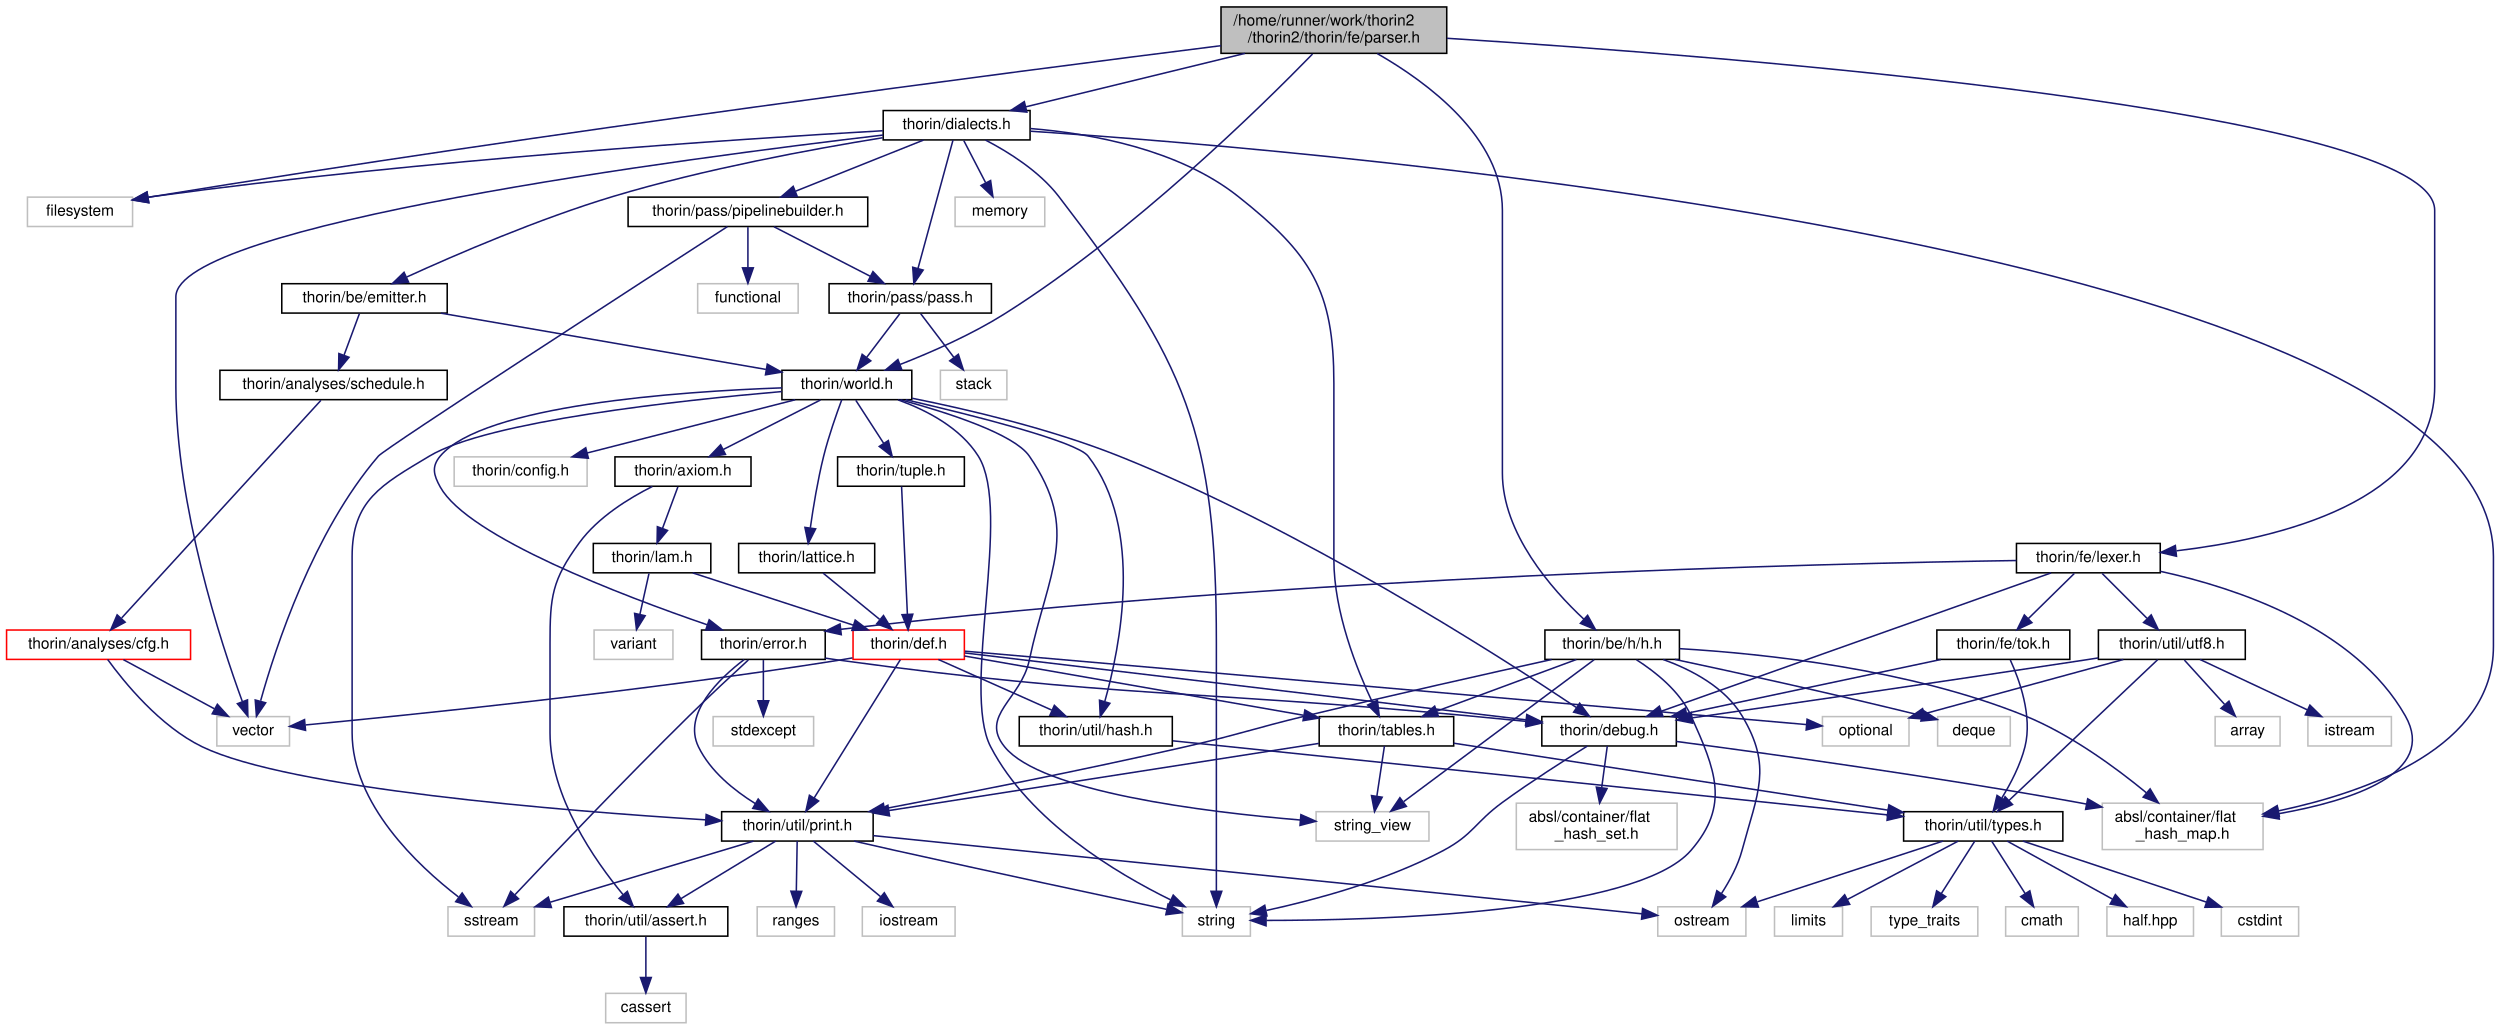
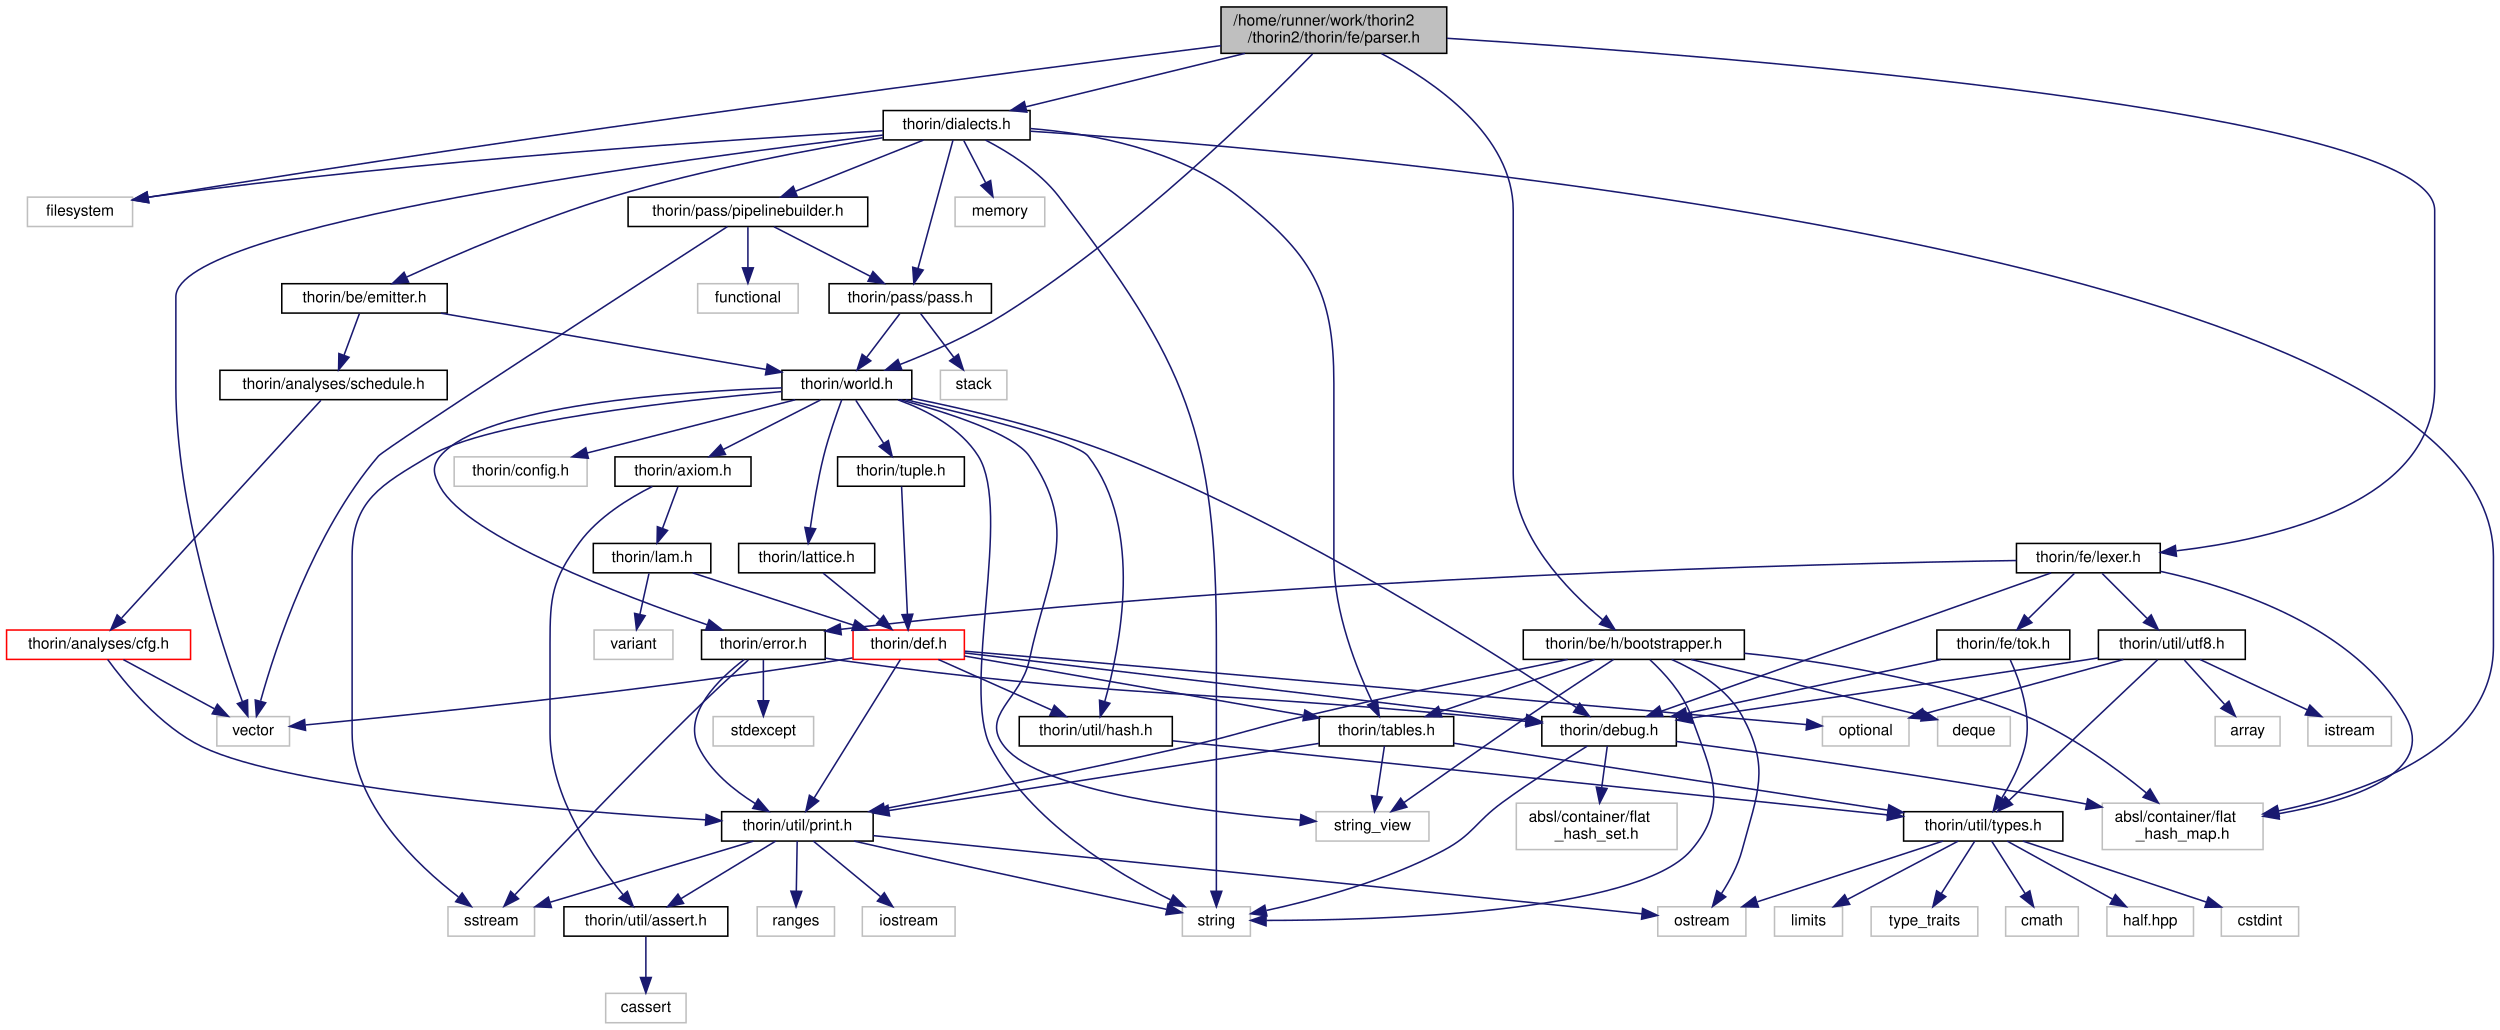
<svg xmlns="http://www.w3.org/2000/svg" xmlns:xlink="http://www.w3.org/1999/xlink" width="1617pt" height="666pt" viewBox="0.00 0.00 1616.50 666.00">
  <g id="graph0" class="graph" transform="scale(1 1) rotate(0) translate(4 662)">
    <g id="node1" class="node">
      <g id="a_node1">
        <a xlink:title=" ">
          <polygon fill="#bfbfbf" stroke="black" points="785.5,-627.5 785.5,-657.5 931.5,-657.5 931.5,-627.5 785.5,-627.5" />
          <text text-anchor="start" x="793.5" y="-645.5" font-family="Helvetica,sans-Serif" font-size="10.00">/home/runner/work/thorin2</text>
          <text text-anchor="middle" x="858.5" y="-634.5" font-family="Helvetica,sans-Serif" font-size="10.00">/thorin2/thorin/fe/parser.h</text>
        </a>
      </g>
    </g>
    <g id="node2" class="node">
      <g id="a_node2">
        <a xlink:title=" ">
          <polygon fill="none" stroke="#bfbfbf" points="13.5,-515.5 13.5,-534.5 81.5,-534.5 81.5,-515.5 13.5,-515.5" />
          <text text-anchor="middle" x="47.5" y="-522.5" font-family="Helvetica,sans-Serif" font-size="10.00">filesystem</text>
        </a>
      </g>
    </g>
    <g id="edge1" class="edge">
      <path fill="none" stroke="midnightblue" d="M785.47,-632.46C649.44,-615.36 348.11,-576.29 95.5,-535 94.23,-534.79 92.94,-534.58 91.64,-534.36" />
      <polygon fill="midnightblue" stroke="midnightblue" points="92.01,-530.87 81.55,-532.59 90.8,-537.76 92.01,-530.87" />
    </g>
    <g id="node3" class="node">
      <g id="a_node3">
        <a xlink:href="dialects_8h.html" target="_top" xlink:title=" ">
          <polygon fill="none" stroke="black" points="567,-571.5 567,-590.5 662,-590.5 662,-571.5 567,-571.5" />
          <text text-anchor="middle" x="614.5" y="-578.5" font-family="Helvetica,sans-Serif" font-size="10.00">thorin/dialects.h</text>
        </a>
      </g>
    </g>
    <g id="edge2" class="edge">
      <path fill="none" stroke="midnightblue" d="M800.98,-627.47C757.69,-616.92 699.2,-602.66 659.35,-592.94" />
      <polygon fill="midnightblue" stroke="midnightblue" points="659.93,-589.48 649.38,-590.51 658.27,-596.28 659.93,-589.48" />
    </g>
    <g id="node23" class="node">
      <g id="a_node23">
        <a xlink:href="world_8h.html" target="_top" xlink:title=" ">
          <polygon fill="none" stroke="black" points="501.5,-403.5 501.5,-422.5 585.5,-422.5 585.5,-403.5 501.5,-403.5" />
          <text text-anchor="middle" x="543.5" y="-410.5" font-family="Helvetica,sans-Serif" font-size="10.00">thorin/world.h</text>
        </a>
      </g>
    </g>
    <g id="edge68" class="edge">
      <path fill="none" stroke="midnightblue" d="M844.7,-627.07C812.4,-593.92 728.33,-511.15 645.5,-459 624.25,-445.62 598.33,-434.24 577.94,-426.27" />
      <polygon fill="midnightblue" stroke="midnightblue" points="579.01,-422.93 568.42,-422.64 576.52,-429.47 579.01,-422.93" />
    </g>
    <g id="node44" class="node">
      <g id="a_node44">
-         <a xlink:href="h_8h.html" target="_top" xlink:title=" ">
-           <polygon fill="none" stroke="black" points="995,-235.5 995,-254.5 1082,-254.5 1082,-235.5 995,-235.5" />
-           <text text-anchor="middle" x="1038.5" y="-242.5" font-family="Helvetica,sans-Serif" font-size="10.00">thorin/be/h/h.h</text>
+         <a xlink:href="bootstrapper_8h.html" target="_top" xlink:title=" ">
+           <polygon fill="none" stroke="black" points="981,-235.5 981,-254.5 1124,-254.5 1124,-235.5 981,-235.5" />
+           <text text-anchor="middle" x="1052.5" y="-242.5" font-family="Helvetica,sans-Serif" font-size="10.00">thorin/be/h/bootstrapper.h</text>
        </a>
      </g>
    </g>
    <g id="edge69" class="edge">
-       <path fill="none" stroke="midnightblue" d="M886.57,-627.35C918.87,-608.84 967.5,-573.15 967.5,-526 967.5,-526 967.5,-526 967.5,-356 967.5,-317.1 999.23,-281.05 1020.27,-261.43" />
-       <polygon fill="midnightblue" stroke="midnightblue" points="1022.61,-264.02 1027.72,-254.74 1017.94,-258.81 1022.61,-264.02" />
+       <path fill="none" stroke="midnightblue" d="M889.28,-627.35C923.65,-609.19 974.5,-574.17 974.5,-526 974.5,-526 974.5,-526 974.5,-356 974.5,-315.97 1009.3,-280.34 1032.41,-261.09" />
+       <polygon fill="midnightblue" stroke="midnightblue" points="1034.7,-263.74 1040.31,-254.76 1030.32,-258.28 1034.7,-263.74" />
    </g>
    <g id="node46" class="node">
      <g id="a_node46">
        <a xlink:href="lexer_8h.html" target="_top" xlink:title=" ">
          <polygon fill="none" stroke="black" points="1300,-291.5 1300,-310.5 1393,-310.5 1393,-291.5 1300,-291.5" />
          <text text-anchor="middle" x="1346.5" y="-298.5" font-family="Helvetica,sans-Serif" font-size="10.00">thorin/fe/lexer.h</text>
        </a>
      </g>
    </g>
    <g id="edge77" class="edge">
      <path fill="none" stroke="midnightblue" d="M931.68,-637.24C1113.37,-625.68 1570.5,-590.22 1570.5,-526 1570.5,-526 1570.5,-526 1570.5,-412 1570.5,-337.67 1469.89,-313.56 1403.52,-305.75" />
      <polygon fill="midnightblue" stroke="midnightblue" points="1403.5,-302.22 1393.19,-304.63 1402.75,-309.18 1403.5,-302.22" />
    </g>
    <g id="edge3" class="edge">
      <path fill="none" stroke="midnightblue" d="M566.74,-577.44C475.07,-572.18 268.22,-558.62 95.5,-535 94.22,-534.83 92.93,-534.64 91.63,-534.45" />
      <polygon fill="midnightblue" stroke="midnightblue" points="91.95,-530.95 81.52,-532.81 90.83,-537.86 91.95,-530.95" />
    </g>
    <g id="node4" class="node">
      <g id="a_node4">
        <a xlink:title=" ">
          <polygon fill="none" stroke="#bfbfbf" points="613.5,-515.5 613.5,-534.5 671.5,-534.5 671.5,-515.5 613.5,-515.5" />
          <text text-anchor="middle" x="642.5" y="-522.5" font-family="Helvetica,sans-Serif" font-size="10.00">memory</text>
        </a>
      </g>
    </g>
    <g id="edge4" class="edge">
      <path fill="none" stroke="midnightblue" d="M619.12,-571.08C622.96,-563.69 628.52,-552.95 633.26,-543.81" />
      <polygon fill="midnightblue" stroke="midnightblue" points="636.47,-545.24 637.96,-534.75 630.25,-542.02 636.47,-545.24" />
    </g>
    <g id="node5" class="node">
      <g id="a_node5">
        <a xlink:title=" ">
          <polygon fill="none" stroke="#bfbfbf" points="760.5,-56.5 760.5,-75.5 804.5,-75.5 804.5,-56.5 760.5,-56.5" />
          <text text-anchor="middle" x="782.5" y="-63.5" font-family="Helvetica,sans-Serif" font-size="10.00">string</text>
        </a>
      </g>
    </g>
    <g id="edge5" class="edge">
      <path fill="none" stroke="midnightblue" d="M633.15,-571.42C647.88,-563.77 667.98,-551.27 680.5,-535 763.56,-427.05 782.5,-382.21 782.5,-246 782.5,-246 782.5,-246 782.5,-188 782.5,-151.71 782.5,-109.31 782.5,-85.56" />
      <polygon fill="midnightblue" stroke="midnightblue" points="786,-85.51 782.5,-75.51 779,-85.51 786,-85.51" />
    </g>
    <g id="node6" class="node">
      <g id="a_node6">
        <a xlink:title=" ">
          <polygon fill="none" stroke="#bfbfbf" points="136,-179.5 136,-198.5 183,-198.5 183,-179.5 136,-179.5" />
          <text text-anchor="middle" x="159.5" y="-186.5" font-family="Helvetica,sans-Serif" font-size="10.00">vector</text>
        </a>
      </g>
    </g>
    <g id="edge6" class="edge">
      <path fill="none" stroke="midnightblue" d="M566.99,-574.66C441.28,-559.91 109.5,-516.55 109.5,-470 109.5,-470 109.5,-470 109.5,-412 109.5,-334.69 138.71,-245.86 152.48,-208.29" />
      <polygon fill="midnightblue" stroke="midnightblue" points="155.83,-209.32 156.06,-198.72 149.28,-206.86 155.83,-209.32" />
    </g>
    <g id="node7" class="node">
      <g id="a_node7">
        <a xlink:href="tables_8h.html" target="_top" xlink:title=" ">
          <polygon fill="none" stroke="black" points="849,-179.5 849,-198.5 936,-198.5 936,-179.5 849,-179.5" />
          <text text-anchor="middle" x="892.5" y="-186.5" font-family="Helvetica,sans-Serif" font-size="10.00">thorin/tables.h</text>
        </a>
      </g>
    </g>
    <g id="edge7" class="edge">
      <path fill="none" stroke="midnightblue" d="M662.19,-578.87C701.95,-575.62 758.1,-565.41 796.5,-535 843.87,-497.48 858.5,-474.43 858.5,-414 858.5,-414 858.5,-414 858.5,-300 858.5,-266.16 873.37,-228.97 883.44,-207.66" />
      <polygon fill="midnightblue" stroke="midnightblue" points="886.64,-209.08 887.91,-198.56 880.36,-205.99 886.64,-209.08" />
    </g>
    <g id="node22" class="node">
      <g id="a_node22">
        <a xlink:href="emitter_8h.html" target="_top" xlink:title=" ">
          <polygon fill="none" stroke="black" points="178,-459.5 178,-478.5 285,-478.5 285,-459.5 178,-459.5" />
          <text text-anchor="middle" x="231.5" y="-466.5" font-family="Helvetica,sans-Serif" font-size="10.00">thorin/be/emitter.h</text>
        </a>
      </g>
    </g>
    <g id="edge24" class="edge">
      <path fill="none" stroke="midnightblue" d="M566.67,-572.92C521.28,-565.58 451.44,-552.71 392.5,-535 344.31,-520.52 290.51,-497.29 258.9,-482.87" />
      <polygon fill="midnightblue" stroke="midnightblue" points="260.01,-479.53 249.46,-478.52 257.08,-485.88 260.01,-479.53" />
    </g>
    <g id="node30" class="node">
      <g id="a_node30">
        <a xlink:title=" ">
          <polygon fill="none" stroke="#bfbfbf" points="1355.5,-112.5 1355.5,-142.5 1459.5,-142.5 1459.5,-112.5 1355.5,-112.5" />
          <text text-anchor="start" x="1363.5" y="-130.5" font-family="Helvetica,sans-Serif" font-size="10.00">absl/container/flat</text>
          <text text-anchor="middle" x="1407.5" y="-119.5" font-family="Helvetica,sans-Serif" font-size="10.00">_hash_map.h</text>
        </a>
      </g>
    </g>
    <g id="edge67" class="edge">
      <path fill="none" stroke="midnightblue" d="M662.11,-577.14C860.16,-563.96 1608.5,-501.01 1608.5,-302 1608.5,-302 1608.5,-302 1608.5,-244 1608.5,-179.04 1528.59,-150.08 1469.54,-137.55" />
      <polygon fill="midnightblue" stroke="midnightblue" points="1470.02,-134.07 1459.52,-135.53 1468.64,-140.93 1470.02,-134.07" />
    </g>
    <g id="node40" class="node">
      <g id="a_node40">
        <a xlink:href="pass_8h.html" target="_top" xlink:title=" ">
          <polygon fill="none" stroke="black" points="532,-459.5 532,-478.5 637,-478.5 637,-459.5 532,-459.5" />
          <text text-anchor="middle" x="584.5" y="-466.5" font-family="Helvetica,sans-Serif" font-size="10.00">thorin/pass/pass.h</text>
        </a>
      </g>
    </g>
    <g id="edge60" class="edge">
      <path fill="none" stroke="midnightblue" d="M612.15,-571.37C607.28,-553.54 596.04,-512.3 589.48,-488.27" />
      <polygon fill="midnightblue" stroke="midnightblue" points="592.85,-487.32 586.84,-478.59 586.1,-489.16 592.85,-487.32" />
    </g>
    <g id="node42" class="node">
      <g id="a_node42">
        <a xlink:href="pipelinebuilder_8h.html" target="_top" xlink:title=" ">
          <polygon fill="none" stroke="black" points="402,-515.5 402,-534.5 557,-534.5 557,-515.5 402,-515.5" />
          <text text-anchor="middle" x="479.5" y="-522.5" font-family="Helvetica,sans-Serif" font-size="10.00">thorin/pass/pipelinebuilder.h</text>
        </a>
      </g>
    </g>
    <g id="edge63" class="edge">
      <path fill="none" stroke="midnightblue" d="M593.11,-571.44C570.79,-562.52 535.6,-548.44 510.29,-538.32" />
      <polygon fill="midnightblue" stroke="midnightblue" points="511.38,-534.98 500.79,-534.52 508.78,-541.48 511.38,-534.98" />
    </g>
    <g id="node8" class="node">
      <g id="a_node8">
        <a xlink:title=" ">
          <polygon fill="none" stroke="#bfbfbf" points="847,-118 847,-137 920,-137 920,-118 847,-118" />
          <text text-anchor="middle" x="883.5" y="-125" font-family="Helvetica,sans-Serif" font-size="10.00">string_view</text>
        </a>
      </g>
    </g>
    <g id="edge8" class="edge">
      <path fill="none" stroke="midnightblue" d="M891.21,-179.48C889.94,-171.08 887.96,-157.98 886.32,-147.16" />
      <polygon fill="midnightblue" stroke="midnightblue" points="889.74,-146.37 884.79,-137.01 882.82,-147.42 889.74,-146.37" />
    </g>
    <g id="node9" class="node">
      <g id="a_node9">
        <a xlink:href="print_8h.html" target="_top" xlink:title=" ">
          <polygon fill="none" stroke="black" points="462.5,-118 462.5,-137 560.5,-137 560.5,-118 462.5,-118" />
          <text text-anchor="middle" x="511.5" y="-125" font-family="Helvetica,sans-Serif" font-size="10.00">thorin/util/print.h</text>
        </a>
      </g>
    </g>
    <g id="edge9" class="edge">
      <path fill="none" stroke="midnightblue" d="M848.79,-181.17C780.33,-170.48 647.68,-149.77 570.71,-137.75" />
      <polygon fill="midnightblue" stroke="midnightblue" points="571.11,-134.27 560.69,-136.18 570.03,-141.18 571.11,-134.27" />
    </g>
    <g id="node16" class="node">
      <g id="a_node16">
        <a xlink:href="types_8h.html" target="_top" xlink:title=" ">
          <polygon fill="none" stroke="black" points="1227,-118 1227,-137 1330,-137 1330,-118 1227,-118" />
          <text text-anchor="middle" x="1278.5" y="-125" font-family="Helvetica,sans-Serif" font-size="10.00">thorin/util/types.h</text>
        </a>
      </g>
    </g>
    <g id="edge17" class="edge">
      <path fill="none" stroke="midnightblue" d="M936.03,-181.29C1004.62,-170.72 1138.11,-150.14 1216.64,-138.04" />
      <polygon fill="midnightblue" stroke="midnightblue" points="1217.52,-141.44 1226.87,-136.46 1216.45,-134.52 1217.52,-141.44" />
    </g>
    <g id="edge14" class="edge">
      <path fill="none" stroke="midnightblue" d="M548.13,-117.98C556.77,-116 565.96,-113.91 574.5,-112 636.7,-98.12 709.51,-82.51 750.39,-73.81" />
      <polygon fill="midnightblue" stroke="midnightblue" points="751.26,-77.2 760.31,-71.7 749.81,-70.36 751.26,-77.2" />
    </g>
    <g id="node10" class="node">
      <g id="a_node10">
        <a xlink:title=" ">
          <polygon fill="none" stroke="#bfbfbf" points="553.5,-56.5 553.5,-75.5 613.5,-75.5 613.5,-56.5 553.5,-56.5" />
          <text text-anchor="middle" x="583.5" y="-63.5" font-family="Helvetica,sans-Serif" font-size="10.00">iostream</text>
        </a>
      </g>
    </g>
    <g id="edge10" class="edge">
      <path fill="none" stroke="midnightblue" d="M521.82,-117.98C533.15,-108.61 551.57,-93.38 565.34,-82.01" />
      <polygon fill="midnightblue" stroke="midnightblue" points="567.72,-84.58 573.2,-75.51 563.27,-79.18 567.72,-84.58" />
    </g>
    <g id="node11" class="node">
      <g id="a_node11">
        <a xlink:title=" ">
          <polygon fill="none" stroke="#bfbfbf" points="1068,-56.5 1068,-75.5 1125,-75.5 1125,-56.5 1068,-56.5" />
          <text text-anchor="middle" x="1096.5" y="-63.5" font-family="Helvetica,sans-Serif" font-size="10.00">ostream</text>
        </a>
      </g>
    </g>
    <g id="edge11" class="edge">
      <path fill="none" stroke="midnightblue" d="M560.62,-121.5C674.56,-109.92 954.95,-81.4 1057.84,-70.93" />
      <polygon fill="midnightblue" stroke="midnightblue" points="1058.2,-74.41 1067.79,-69.92 1057.49,-67.45 1058.2,-74.41" />
    </g>
    <g id="node12" class="node">
      <g id="a_node12">
        <a xlink:title=" ">
          <polygon fill="none" stroke="#bfbfbf" points="485.5,-56.5 485.5,-75.5 535.5,-75.5 535.5,-56.5 485.5,-56.5" />
          <text text-anchor="middle" x="510.5" y="-63.5" font-family="Helvetica,sans-Serif" font-size="10.00">ranges</text>
        </a>
      </g>
    </g>
    <g id="edge12" class="edge">
      <path fill="none" stroke="midnightblue" d="M511.36,-117.98C511.22,-109.58 511,-96.48 510.81,-85.66" />
      <polygon fill="midnightblue" stroke="midnightblue" points="514.31,-85.45 510.64,-75.51 507.31,-85.57 514.31,-85.45" />
    </g>
    <g id="node13" class="node">
      <g id="a_node13">
        <a xlink:title=" ">
          <polygon fill="none" stroke="#bfbfbf" points="285.5,-56.5 285.5,-75.5 341.5,-75.5 341.5,-56.5 285.5,-56.5" />
          <text text-anchor="middle" x="313.5" y="-63.5" font-family="Helvetica,sans-Serif" font-size="10.00">sstream</text>
        </a>
      </g>
    </g>
    <g id="edge13" class="edge">
      <path fill="none" stroke="midnightblue" d="M483.13,-117.98C448.58,-107.59 390.08,-90.01 351.62,-78.45" />
      <polygon fill="midnightblue" stroke="midnightblue" points="352.4,-75.04 341.82,-75.51 350.39,-81.74 352.4,-75.04" />
    </g>
    <g id="node14" class="node">
      <g id="a_node14">
        <a xlink:href="assert_8h.html" target="_top" xlink:title=" ">
          <polygon fill="none" stroke="black" points="360.5,-56.5 360.5,-75.5 466.5,-75.5 466.5,-56.5 360.5,-56.5" />
          <text text-anchor="middle" x="413.5" y="-63.5" font-family="Helvetica,sans-Serif" font-size="10.00">thorin/util/assert.h</text>
        </a>
      </g>
    </g>
    <g id="edge15" class="edge">
      <path fill="none" stroke="midnightblue" d="M497.46,-117.98C481.45,-108.25 455.05,-92.23 436.13,-80.74" />
      <polygon fill="midnightblue" stroke="midnightblue" points="437.88,-77.71 427.51,-75.51 434.25,-83.69 437.88,-77.71" />
    </g>
    <g id="node15" class="node">
      <g id="a_node15">
        <a xlink:title=" ">
          <polygon fill="none" stroke="#bfbfbf" points="387.5,-0.5 387.5,-19.5 439.5,-19.5 439.5,-0.5 387.5,-0.5" />
          <text text-anchor="middle" x="413.5" y="-7.5" font-family="Helvetica,sans-Serif" font-size="10.00">cassert</text>
        </a>
      </g>
    </g>
    <g id="edge16" class="edge">
      <path fill="none" stroke="midnightblue" d="M413.5,-56.08C413.5,-49.01 413.5,-38.86 413.5,-29.99" />
      <polygon fill="midnightblue" stroke="midnightblue" points="417,-29.75 413.5,-19.75 410,-29.75 417,-29.75" />
    </g>
    <g id="edge20" class="edge">
      <path fill="none" stroke="midnightblue" d="M1252.42,-117.98C1220.93,-107.68 1167.8,-90.31 1132.44,-78.75" />
      <polygon fill="midnightblue" stroke="midnightblue" points="1133.12,-75.29 1122.53,-75.51 1130.95,-81.94 1133.12,-75.29" />
    </g>
    <g id="node17" class="node">
      <g id="a_node17">
        <a xlink:title=" ">
          <polygon fill="none" stroke="#bfbfbf" points="1432.5,-56.5 1432.5,-75.5 1482.5,-75.5 1482.5,-56.5 1432.5,-56.5" />
          <text text-anchor="middle" x="1457.5" y="-63.5" font-family="Helvetica,sans-Serif" font-size="10.00">cstdint</text>
        </a>
      </g>
    </g>
    <g id="edge18" class="edge">
      <path fill="none" stroke="midnightblue" d="M1304.15,-117.98C1335.29,-107.62 1387.97,-90.11 1422.74,-78.55" />
      <polygon fill="midnightblue" stroke="midnightblue" points="1424.09,-81.79 1432.48,-75.32 1421.88,-75.15 1424.09,-81.79" />
    </g>
    <g id="node18" class="node">
      <g id="a_node18">
        <a xlink:title=" ">
          <polygon fill="none" stroke="#bfbfbf" points="1143.5,-56.5 1143.5,-75.5 1187.5,-75.5 1187.5,-56.5 1143.5,-56.5" />
          <text text-anchor="middle" x="1165.5" y="-63.5" font-family="Helvetica,sans-Serif" font-size="10.00">limits</text>
        </a>
      </g>
    </g>
    <g id="edge19" class="edge">
      <path fill="none" stroke="midnightblue" d="M1262.31,-117.98C1243.6,-108.12 1212.58,-91.79 1190.7,-80.27" />
      <polygon fill="midnightblue" stroke="midnightblue" points="1192.14,-77.07 1181.66,-75.51 1188.88,-83.27 1192.14,-77.07" />
    </g>
    <g id="node19" class="node">
      <g id="a_node19">
        <a xlink:title=" ">
          <polygon fill="none" stroke="#bfbfbf" points="1206,-56.5 1206,-75.5 1275,-75.5 1275,-56.5 1206,-56.5" />
          <text text-anchor="middle" x="1240.5" y="-63.5" font-family="Helvetica,sans-Serif" font-size="10.00">type_traits</text>
        </a>
      </g>
    </g>
    <g id="edge21" class="edge">
      <path fill="none" stroke="midnightblue" d="M1273.06,-117.98C1267.41,-109.14 1258.44,-95.09 1251.34,-83.98" />
      <polygon fill="midnightblue" stroke="midnightblue" points="1254.27,-82.05 1245.93,-75.51 1248.37,-85.82 1254.27,-82.05" />
    </g>
    <g id="node20" class="node">
      <g id="a_node20">
        <a xlink:title=" ">
          <polygon fill="none" stroke="#bfbfbf" points="1293,-56.5 1293,-75.5 1340,-75.5 1340,-56.5 1293,-56.5" />
          <text text-anchor="middle" x="1316.5" y="-63.5" font-family="Helvetica,sans-Serif" font-size="10.00">cmath</text>
        </a>
      </g>
    </g>
    <g id="edge22" class="edge">
      <path fill="none" stroke="midnightblue" d="M1283.94,-117.98C1289.59,-109.14 1298.56,-95.09 1305.66,-83.98" />
      <polygon fill="midnightblue" stroke="midnightblue" points="1308.63,-85.82 1311.07,-75.51 1302.73,-82.05 1308.63,-85.82" />
    </g>
    <g id="node21" class="node">
      <g id="a_node21">
        <a xlink:title=" ">
          <polygon fill="none" stroke="#bfbfbf" points="1358.5,-56.5 1358.5,-75.5 1414.5,-75.5 1414.5,-56.5 1358.5,-56.5" />
          <text text-anchor="middle" x="1386.5" y="-63.5" font-family="Helvetica,sans-Serif" font-size="10.00">half.hpp</text>
        </a>
      </g>
    </g>
    <g id="edge23" class="edge">
      <path fill="none" stroke="midnightblue" d="M1293.97,-117.98C1311.78,-108.17 1341.24,-91.93 1362.13,-80.42" />
      <polygon fill="midnightblue" stroke="midnightblue" points="1363.99,-83.4 1371.05,-75.51 1360.61,-77.27 1363.99,-83.4" />
    </g>
    <g id="edge25" class="edge">
      <path fill="none" stroke="midnightblue" d="M280.94,-459.44C338.32,-449.51 432.55,-433.2 491.14,-423.06" />
      <polygon fill="midnightblue" stroke="midnightblue" points="492.04,-426.46 501.3,-421.3 490.85,-419.56 492.04,-426.46" />
    </g>
    <g id="node38" class="node">
      <g id="a_node38">
        <a xlink:href="schedule_8h.html" target="_top" xlink:title=" ">
          <polygon fill="none" stroke="black" points="138,-403.5 138,-422.5 285,-422.5 285,-403.5 138,-403.5" />
          <text text-anchor="middle" x="211.5" y="-410.5" font-family="Helvetica,sans-Serif" font-size="10.00">thorin/analyses/schedule.h</text>
        </a>
      </g>
    </g>
    <g id="edge56" class="edge">
      <path fill="none" stroke="midnightblue" d="M228.2,-459.08C225.52,-451.85 221.65,-441.41 218.31,-432.4" />
      <polygon fill="midnightblue" stroke="midnightblue" points="221.5,-430.91 214.74,-422.75 214.93,-433.34 221.5,-430.91" />
    </g>
    <g id="edge27" class="edge">
      <path fill="none" stroke="midnightblue" d="M576.58,-403.37C595.17,-396.67 616.91,-385.35 628.5,-367 650.83,-331.64 617.21,-216.1 636.5,-179 661.62,-130.68 718.03,-97.05 752.91,-79.97" />
      <polygon fill="midnightblue" stroke="midnightblue" points="754.6,-83.04 762.14,-75.59 751.6,-76.72 754.6,-83.04" />
    </g>
    <g id="edge28" class="edge">
      <path fill="none" stroke="midnightblue" d="M578.11,-403.46C609.3,-394.97 651.7,-381.22 661.5,-367 694.78,-318.69 673.68,-292.39 661.5,-235 656.13,-209.68 629.21,-199.11 645.5,-179 669.11,-149.85 774.52,-136.84 836.86,-131.61" />
      <polygon fill="midnightblue" stroke="midnightblue" points="837.17,-135.09 846.85,-130.8 836.6,-128.12 837.17,-135.09" />
    </g>
    <g id="edge26" class="edge">
      <path fill="none" stroke="midnightblue" d="M501.41,-408.75C435.41,-403.04 311.2,-389.6 273.5,-367 242.24,-348.26 223.5,-338.45 223.5,-302 223.5,-302 223.5,-302 223.5,-188 223.5,-142.13 265.65,-102.37 292.26,-81.85" />
      <polygon fill="midnightblue" stroke="midnightblue" points="294.67,-84.42 300.61,-75.64 290.49,-78.8 294.67,-84.42" />
    </g>
    <g id="node24" class="node">
      <g id="a_node24">
        <a xlink:href="axiom_8h.html" target="_top" xlink:title=" ">
          <polygon fill="none" stroke="black" points="393.5,-347.5 393.5,-366.5 481.5,-366.5 481.5,-347.5 393.5,-347.5" />
          <text text-anchor="middle" x="437.5" y="-354.5" font-family="Helvetica,sans-Serif" font-size="10.00">thorin/axiom.h</text>
        </a>
      </g>
    </g>
    <g id="edge29" class="edge">
      <path fill="none" stroke="midnightblue" d="M526.47,-403.32C509.47,-394.66 483.12,-381.24 463.51,-371.25" />
      <polygon fill="midnightblue" stroke="midnightblue" points="464.99,-368.08 454.49,-366.65 461.81,-374.31 464.99,-368.08" />
    </g>
    <g id="node29" class="node">
      <g id="a_node29">
        <a xlink:href="debug_8h.html" target="_top" xlink:title=" ">
          <polygon fill="none" stroke="black" points="993,-179.5 993,-198.5 1080,-198.5 1080,-179.5 993,-179.5" />
          <text text-anchor="middle" x="1036.5" y="-186.5" font-family="Helvetica,sans-Serif" font-size="10.00">thorin/debug.h</text>
        </a>
      </g>
    </g>
    <g id="edge45" class="edge">
      <path fill="none" stroke="midnightblue" d="M585.71,-404.41C621.98,-397.14 675.27,-384.65 719.5,-367 837.19,-320.02 965.54,-237.67 1015.22,-204.47" />
      <polygon fill="midnightblue" stroke="midnightblue" points="1017.47,-207.18 1023.82,-198.69 1013.57,-201.37 1017.47,-207.18" />
    </g>
    <g id="node32" class="node">
      <g id="a_node32">
        <a xlink:href="hash_8h.html" target="_top" xlink:title=" ">
          <polygon fill="none" stroke="black" points="655,-179.5 655,-198.5 754,-198.5 754,-179.5 655,-179.5" />
          <text text-anchor="middle" x="704.5" y="-186.5" font-family="Helvetica,sans-Serif" font-size="10.00">thorin/util/hash.h</text>
        </a>
      </g>
    </g>
    <g id="edge55" class="edge">
      <path fill="none" stroke="midnightblue" d="M581.62,-403.47C625.39,-393.31 692.14,-376.5 699.5,-367 735.85,-320.07 720.21,-243.23 710.33,-208.31" />
      <polygon fill="midnightblue" stroke="midnightblue" points="713.62,-207.1 707.39,-198.53 706.91,-209.11 713.62,-207.1" />
    </g>
    <g id="node33" class="node">
      <g id="a_node33">
        <a xlink:title=" ">
          <polygon fill="none" stroke="#bfbfbf" points="289.5,-347.5 289.5,-366.5 375.5,-366.5 375.5,-347.5 289.5,-347.5" />
          <text text-anchor="middle" x="332.5" y="-354.5" font-family="Helvetica,sans-Serif" font-size="10.00">thorin/config.h</text>
        </a>
      </g>
    </g>
    <g id="edge44" class="edge">
      <path fill="none" stroke="midnightblue" d="M510.07,-403.44C473.64,-394.12 415.27,-379.18 375.47,-369" />
      <polygon fill="midnightblue" stroke="midnightblue" points="376.33,-365.61 365.78,-366.52 374.6,-372.39 376.33,-365.61" />
    </g>
    <g id="node34" class="node">
      <g id="a_node34">
        <a xlink:href="error_8h.html" target="_top" xlink:title=" ">
          <polygon fill="none" stroke="black" points="449.5,-235.5 449.5,-254.5 529.5,-254.5 529.5,-235.5 449.5,-235.5" />
          <text text-anchor="middle" x="489.5" y="-242.5" font-family="Helvetica,sans-Serif" font-size="10.00">thorin/error.h</text>
        </a>
      </g>
    </g>
    <g id="edge46" class="edge">
      <path fill="none" stroke="midnightblue" d="M501.49,-411.13C434.53,-408.76 308.28,-399.93 280.5,-367 274.77,-360.21 276.18,-354.77 280.5,-347 298.46,-314.67 398.14,-276.77 453.09,-257.91" />
      <polygon fill="midnightblue" stroke="midnightblue" points="454.46,-261.15 462.81,-254.62 452.21,-254.52 454.46,-261.15" />
    </g>
    <g id="node36" class="node">
      <g id="a_node36">
        <a xlink:href="lattice_8h.html" target="_top" xlink:title=" ">
          <polygon fill="none" stroke="black" points="473.5,-291.5 473.5,-310.5 561.5,-310.5 561.5,-291.5 473.5,-291.5" />
          <text text-anchor="middle" x="517.5" y="-298.5" font-family="Helvetica,sans-Serif" font-size="10.00">thorin/lattice.h</text>
        </a>
      </g>
    </g>
    <g id="edge51" class="edge">
      <path fill="none" stroke="midnightblue" d="M540.23,-403.49C536.88,-394.53 531.73,-379.94 528.5,-367 524.64,-351.54 521.72,-333.67 519.87,-320.59" />
      <polygon fill="midnightblue" stroke="midnightblue" points="523.31,-319.94 518.51,-310.5 516.38,-320.88 523.31,-319.94" />
    </g>
    <g id="node37" class="node">
      <g id="a_node37">
        <a xlink:href="tuple_8h.html" target="_top" xlink:title=" ">
          <polygon fill="none" stroke="black" points="537.5,-347.5 537.5,-366.5 619.5,-366.5 619.5,-347.5 537.5,-347.5" />
          <text text-anchor="middle" x="578.5" y="-354.5" font-family="Helvetica,sans-Serif" font-size="10.00">thorin/tuple.h</text>
        </a>
      </g>
    </g>
    <g id="edge53" class="edge">
      <path fill="none" stroke="midnightblue" d="M549.28,-403.08C554.17,-395.53 561.33,-384.49 567.33,-375.23" />
      <polygon fill="midnightblue" stroke="midnightblue" points="570.33,-377.05 572.83,-366.75 564.45,-373.24 570.33,-377.05" />
    </g>
    <g id="edge43" class="edge">
      <path fill="none" stroke="midnightblue" d="M417.71,-347.36C402.68,-339.82 382.58,-327.51 370.5,-311 352.72,-286.71 351.5,-276.1 351.5,-246 351.5,-246 351.5,-246 351.5,-188 351.5,-146.74 380.41,-105.41 398.74,-83.35" />
      <polygon fill="midnightblue" stroke="midnightblue" points="401.52,-85.48 405.39,-75.62 396.22,-80.92 401.52,-85.48" />
    </g>
    <g id="node25" class="node">
      <g id="a_node25">
        <a xlink:href="lam_8h.html" target="_top" xlink:title=" ">
          <polygon fill="none" stroke="black" points="379.5,-291.5 379.5,-310.5 455.5,-310.5 455.5,-291.5 379.5,-291.5" />
          <text text-anchor="middle" x="417.5" y="-298.5" font-family="Helvetica,sans-Serif" font-size="10.00">thorin/lam.h</text>
        </a>
      </g>
    </g>
    <g id="edge30" class="edge">
      <path fill="none" stroke="midnightblue" d="M434.2,-347.08C431.52,-339.85 427.65,-329.41 424.31,-320.4" />
      <polygon fill="midnightblue" stroke="midnightblue" points="427.5,-318.91 420.74,-310.75 420.93,-321.34 427.5,-318.91" />
    </g>
    <g id="node26" class="node">
      <g id="a_node26">
        <a xlink:title=" ">
          <polygon fill="none" stroke="#bfbfbf" points="380,-235.5 380,-254.5 431,-254.5 431,-235.5 380,-235.5" />
          <text text-anchor="middle" x="405.5" y="-242.5" font-family="Helvetica,sans-Serif" font-size="10.00">variant</text>
        </a>
      </g>
    </g>
    <g id="edge31" class="edge">
      <path fill="none" stroke="midnightblue" d="M415.52,-291.08C413.93,-283.93 411.64,-273.64 409.65,-264.69" />
      <polygon fill="midnightblue" stroke="midnightblue" points="413.03,-263.75 407.44,-254.75 406.2,-265.27 413.03,-263.75" />
    </g>
    <g id="node27" class="node">
      <g id="a_node27">
        <a xlink:href="def_8h.html" target="_top" xlink:title=" ">
          <polygon fill="none" stroke="red" points="547.5,-235.5 547.5,-254.5 619.5,-254.5 619.5,-235.5 547.5,-235.5" />
          <text text-anchor="middle" x="583.5" y="-242.5" font-family="Helvetica,sans-Serif" font-size="10.00">thorin/def.h</text>
        </a>
      </g>
    </g>
    <g id="edge32" class="edge">
      <path fill="none" stroke="midnightblue" d="M443.8,-291.44C471.85,-282.32 516.44,-267.81 547.68,-257.65" />
      <polygon fill="midnightblue" stroke="midnightblue" points="548.89,-260.94 557.32,-254.52 546.73,-254.28 548.89,-260.94" />
    </g>
    <g id="edge34" class="edge">
      <path fill="none" stroke="midnightblue" d="M547.2,-236.48C544.26,-235.95 541.33,-235.45 538.5,-235 411.74,-214.83 259.8,-199.42 193.38,-193.11" />
      <polygon fill="midnightblue" stroke="midnightblue" points="193.38,-189.6 183.1,-192.15 192.72,-196.57 193.38,-189.6" />
    </g>
    <g id="edge39" class="edge">
      <path fill="none" stroke="midnightblue" d="M619.55,-237.7C673.61,-228.25 776.04,-210.35 838.89,-199.37" />
      <polygon fill="midnightblue" stroke="midnightblue" points="839.75,-202.77 849,-197.6 838.55,-195.88 839.75,-202.77" />
    </g>
    <g id="edge42" class="edge">
      <path fill="none" stroke="midnightblue" d="M578.09,-235.32C566.26,-216.34 537.9,-170.85 522.28,-145.79" />
      <polygon fill="midnightblue" stroke="midnightblue" points="525.23,-143.92 516.97,-137.28 519.29,-147.62 525.23,-143.92" />
    </g>
    <g id="node28" class="node">
      <g id="a_node28">
        <a xlink:title=" ">
          <polygon fill="none" stroke="#bfbfbf" points="1174.5,-179.5 1174.5,-198.5 1230.5,-198.5 1230.5,-179.5 1174.5,-179.5" />
          <text text-anchor="middle" x="1202.5" y="-186.5" font-family="Helvetica,sans-Serif" font-size="10.00">optional</text>
        </a>
      </g>
    </g>
    <g id="edge33" class="edge">
      <path fill="none" stroke="midnightblue" d="M619.91,-240.82C728.99,-231.31 1052.47,-203.09 1164.11,-193.35" />
      <polygon fill="midnightblue" stroke="midnightblue" points="1164.58,-196.82 1174.24,-192.47 1163.97,-189.85 1164.58,-196.82" />
    </g>
    <g id="edge35" class="edge">
      <path fill="none" stroke="midnightblue" d="M619.81,-239.67C699.33,-230.19 889.27,-207.55 982.71,-196.41" />
      <polygon fill="midnightblue" stroke="midnightblue" points="983.29,-199.87 992.81,-195.21 982.46,-192.92 983.29,-199.87" />
    </g>
    <g id="edge40" class="edge">
      <path fill="none" stroke="midnightblue" d="M602.67,-235.44C622.41,-226.64 653.39,-212.81 675.99,-202.72" />
      <polygon fill="midnightblue" stroke="midnightblue" points="677.71,-205.79 685.42,-198.52 674.86,-199.4 677.71,-205.79" />
    </g>
    <g id="edge36" class="edge">
      <path fill="none" stroke="midnightblue" d="M1022.46,-179.46C1008.31,-170.7 985.97,-156.5 967.5,-143 949.9,-130.14 948.72,-122.27 929.5,-112 892.54,-92.26 845.63,-79.8 814.87,-73.13" />
      <polygon fill="midnightblue" stroke="midnightblue" points="815.21,-69.62 804.71,-71 813.78,-76.47 815.21,-69.62" />
    </g>
    <g id="edge37" class="edge">
      <path fill="none" stroke="midnightblue" d="M1080.04,-182.41C1139.03,-174.63 1247.52,-159.62 1339.5,-143 1341.42,-142.65 1343.36,-142.29 1345.32,-141.92" />
      <polygon fill="midnightblue" stroke="midnightblue" points="1346.07,-145.34 1355.22,-139.99 1344.73,-138.47 1346.07,-145.34" />
    </g>
    <g id="node31" class="node">
      <g id="a_node31">
        <a xlink:title=" ">
          <polygon fill="none" stroke="#bfbfbf" points="976.5,-112.5 976.5,-142.5 1080.5,-142.5 1080.5,-112.5 976.5,-112.5" />
          <text text-anchor="start" x="984.5" y="-130.5" font-family="Helvetica,sans-Serif" font-size="10.00">absl/container/flat</text>
          <text text-anchor="middle" x="1028.5" y="-119.5" font-family="Helvetica,sans-Serif" font-size="10.00">_hash_set.h</text>
        </a>
      </g>
    </g>
    <g id="edge38" class="edge">
      <path fill="none" stroke="midnightblue" d="M1035.35,-179.48C1034.41,-172.47 1033.03,-162.19 1031.75,-152.7" />
      <polygon fill="midnightblue" stroke="midnightblue" points="1035.19,-151.97 1030.39,-142.52 1028.25,-152.9 1035.19,-151.97" />
    </g>
    <g id="edge41" class="edge">
      <path fill="none" stroke="midnightblue" d="M754.43,-182.82C859.28,-171.96 1102.09,-146.79 1216.61,-134.92" />
      <polygon fill="midnightblue" stroke="midnightblue" points="1217.03,-138.39 1226.62,-133.88 1216.31,-131.43 1217.03,-138.39" />
    </g>
    <g id="edge50" class="edge">
      <path fill="none" stroke="midnightblue" d="M477.01,-235.36C461.18,-223.28 437.13,-200.4 447.5,-179 455.2,-163.12 470.58,-150.73 484.33,-142.2" />
      <polygon fill="midnightblue" stroke="midnightblue" points="486.15,-145.19 493.04,-137.15 482.63,-139.14 486.15,-145.19" />
    </g>
    <g id="edge47" class="edge">
      <path fill="none" stroke="midnightblue" d="M479.81,-235.17C470.02,-226.19 454.53,-211.81 441.5,-199 399.99,-158.18 352.66,-108.53 328.87,-83.34" />
      <polygon fill="midnightblue" stroke="midnightblue" points="331.15,-80.66 321.75,-75.79 326.06,-85.47 331.15,-80.66" />
    </g>
    <g id="edge49" class="edge">
      <path fill="none" stroke="midnightblue" d="M529.56,-236.33C532.58,-235.84 535.59,-235.4 538.5,-235 718.44,-210.57 764.7,-215.94 945.5,-199 957.6,-197.87 970.6,-196.61 982.89,-195.4" />
      <polygon fill="midnightblue" stroke="midnightblue" points="983.39,-198.86 993,-194.39 982.7,-191.9 983.39,-198.86" />
    </g>
    <g id="node35" class="node">
      <g id="a_node35">
        <a xlink:title=" ">
          <polygon fill="none" stroke="#bfbfbf" points="457,-179.5 457,-198.5 522,-198.5 522,-179.5 457,-179.5" />
          <text text-anchor="middle" x="489.5" y="-186.5" font-family="Helvetica,sans-Serif" font-size="10.00">stdexcept</text>
        </a>
      </g>
    </g>
    <g id="edge48" class="edge">
      <path fill="none" stroke="midnightblue" d="M489.5,-235.08C489.5,-228.01 489.5,-217.86 489.5,-208.99" />
      <polygon fill="midnightblue" stroke="midnightblue" points="493,-208.75 489.5,-198.75 486,-208.75 493,-208.75" />
    </g>
    <g id="edge52" class="edge">
      <path fill="none" stroke="midnightblue" d="M528.1,-291.32C537.96,-283.26 552.85,-271.08 564.72,-261.37" />
      <polygon fill="midnightblue" stroke="midnightblue" points="567.18,-263.88 572.7,-254.83 562.75,-258.46 567.18,-263.88" />
    </g>
    <g id="edge54" class="edge">
      <path fill="none" stroke="midnightblue" d="M578.89,-347.37C579.7,-329.62 581.56,-288.67 582.65,-264.6" />
      <polygon fill="midnightblue" stroke="midnightblue" points="586.15,-264.74 583.11,-254.59 579.16,-264.42 586.15,-264.74" />
    </g>
    <g id="node39" class="node">
      <g id="a_node39">
        <a xlink:href="cfg_8h.html" target="_top" xlink:title=" ">
          <polygon fill="none" stroke="red" points="0,-235.5 0,-254.5 119,-254.5 119,-235.5 0,-235.5" />
          <text text-anchor="middle" x="59.5" y="-242.5" font-family="Helvetica,sans-Serif" font-size="10.00">thorin/analyses/cfg.h</text>
        </a>
      </g>
    </g>
    <g id="edge57" class="edge">
      <path fill="none" stroke="midnightblue" d="M203.33,-403.08C178.88,-376.38 106.08,-296.87 74.45,-262.32" />
      <polygon fill="midnightblue" stroke="midnightblue" points="76.68,-259.58 67.35,-254.57 71.52,-264.31 76.68,-259.58" />
    </g>
    <g id="edge58" class="edge">
      <path fill="none" stroke="midnightblue" d="M75.57,-235.32C91.46,-226.74 116.01,-213.49 134.46,-203.52" />
      <polygon fill="midnightblue" stroke="midnightblue" points="136.34,-206.49 143.47,-198.65 133.01,-200.33 136.34,-206.49" />
    </g>
    <g id="edge59" class="edge">
      <path fill="none" stroke="midnightblue" d="M65.36,-235.48C75.79,-221.1 99.07,-192.26 126.5,-179 182.66,-151.85 358.82,-137.56 452.13,-131.73" />
      <polygon fill="midnightblue" stroke="midnightblue" points="452.5,-135.21 462.27,-131.11 452.07,-128.23 452.5,-135.21" />
    </g>
    <g id="edge62" class="edge">
      <path fill="none" stroke="midnightblue" d="M577.73,-459.08C571.94,-451.46 563.44,-440.26 556.36,-430.94" />
      <polygon fill="midnightblue" stroke="midnightblue" points="558.98,-428.6 550.14,-422.75 553.4,-432.83 558.98,-428.6" />
    </g>
    <g id="node41" class="node">
      <g id="a_node41">
        <a xlink:title=" ">
          <polygon fill="none" stroke="#bfbfbf" points="604,-403.5 604,-422.5 647,-422.5 647,-403.5 604,-403.5" />
          <text text-anchor="middle" x="625.5" y="-410.5" font-family="Helvetica,sans-Serif" font-size="10.00">stack</text>
        </a>
      </g>
    </g>
    <g id="edge61" class="edge">
      <path fill="none" stroke="midnightblue" d="M591.27,-459.08C597.06,-451.46 605.56,-440.26 612.64,-430.94" />
      <polygon fill="midnightblue" stroke="midnightblue" points="615.6,-432.83 618.86,-422.75 610.02,-428.6 615.6,-432.83" />
    </g>
    <g id="edge65" class="edge">
      <path fill="none" stroke="midnightblue" d="M466.24,-515.43C416.69,-483.39 244.93,-372.16 240.5,-367 198.38,-317.93 173.97,-243.32 164.33,-208.77" />
      <polygon fill="midnightblue" stroke="midnightblue" points="167.59,-207.43 161.62,-198.68 160.83,-209.25 167.59,-207.43" />
    </g>
    <g id="edge66" class="edge">
      <path fill="none" stroke="midnightblue" d="M496.37,-515.32C513.21,-506.66 539.31,-493.24 558.74,-483.25" />
      <polygon fill="midnightblue" stroke="midnightblue" points="560.38,-486.34 567.67,-478.65 557.18,-480.12 560.38,-486.34" />
    </g>
    <g id="node43" class="node">
      <g id="a_node43">
        <a xlink:title=" ">
          <polygon fill="none" stroke="#bfbfbf" points="447,-459.5 447,-478.5 512,-478.5 512,-459.5 447,-459.5" />
          <text text-anchor="middle" x="479.5" y="-466.5" font-family="Helvetica,sans-Serif" font-size="10.00">functional</text>
        </a>
      </g>
    </g>
    <g id="edge64" class="edge">
      <path fill="none" stroke="midnightblue" d="M479.5,-515.08C479.5,-508.01 479.5,-497.86 479.5,-488.99" />
      <polygon fill="midnightblue" stroke="midnightblue" points="483,-488.75 479.5,-478.75 476,-488.75 483,-488.75" />
    </g>
    <g id="edge72" class="edge">
-       <path fill="none" stroke="midnightblue" d="M1054.23,-235.24C1066.39,-227.48 1082.31,-214.93 1089.5,-199 1105.4,-163.76 1114.78,-141.26 1089.5,-112 1054.24,-71.2 886.34,-66.69 814.85,-66.67" />
+       <path fill="none" stroke="midnightblue" d="M1062.94,-235.24C1071.92,-226.97 1084.25,-213.66 1089.5,-199 1102.54,-162.6 1114.78,-141.26 1089.5,-112 1054.24,-71.2 886.34,-66.69 814.85,-66.67" />
      <polygon fill="midnightblue" stroke="midnightblue" points="814.62,-63.17 804.63,-66.69 814.64,-70.17 814.62,-63.17" />
    </g>
    <g id="edge74" class="edge">
-       <path fill="none" stroke="midnightblue" d="M1015.37,-235.44C991.02,-226.44 952.49,-212.19 925.08,-202.05" />
-       <polygon fill="midnightblue" stroke="midnightblue" points="926.12,-198.7 915.53,-198.52 923.69,-205.27 926.12,-198.7" />
+       <path fill="none" stroke="midnightblue" d="M1027.15,-235.44C1000.23,-226.36 957.5,-211.94 927.41,-201.78" />
+       <polygon fill="midnightblue" stroke="midnightblue" points="928.33,-198.4 917.73,-198.52 926.09,-205.03 928.33,-198.4" />
    </g>
    <g id="edge73" class="edge">
-       <path fill="none" stroke="midnightblue" d="M1026.85,-235.32C1000.59,-215.75 936.53,-168.02 903.67,-143.53" />
-       <polygon fill="midnightblue" stroke="midnightblue" points="905.4,-140.45 895.29,-137.28 901.21,-146.06 905.4,-140.45" />
+       <path fill="none" stroke="midnightblue" d="M1039.4,-235.47C1025.66,-226.49 1003.47,-211.89 984.5,-199 956.31,-179.84 924.06,-157.2 903.74,-142.85" />
+       <polygon fill="midnightblue" stroke="midnightblue" points="905.74,-139.98 895.56,-137.06 901.7,-145.69 905.74,-139.98" />
    </g>
    <g id="edge75" class="edge">
-       <path fill="none" stroke="midnightblue" d="M999.35,-235.44C959.36,-226.61 895.49,-212.3 840.5,-199 805.71,-190.59 797.39,-186.98 762.5,-179 695.88,-163.77 618.74,-148.62 567.76,-138.94" />
+       <path fill="none" stroke="midnightblue" d="M1009.75,-235.47C966.85,-226.79 898.93,-212.69 840.5,-199 805.65,-190.84 797.39,-186.98 762.5,-179 695.88,-163.77 618.74,-148.62 567.76,-138.94" />
      <polygon fill="midnightblue" stroke="midnightblue" points="568.39,-135.5 557.92,-137.08 567.09,-142.38 568.39,-135.5" />
    </g>
    <g id="edge71" class="edge">
-       <path fill="none" stroke="midnightblue" d="M1071.49,-235.44C1089.96,-228.77 1111.45,-217.45 1122.5,-199 1142.36,-165.83 1132.51,-149.35 1122.5,-112 1119.85,-102.1 1114.43,-92.13 1109.23,-84.1" />
+       <path fill="none" stroke="midnightblue" d="M1076.97,-235.44C1093.07,-228.38 1112.88,-216.63 1122.5,-199 1141.03,-165.06 1132.51,-149.35 1122.5,-112 1119.85,-102.1 1114.43,-92.13 1109.23,-84.1" />
      <polygon fill="midnightblue" stroke="midnightblue" points="1111.96,-81.91 1103.39,-75.68 1106.21,-85.89 1111.96,-81.91" />
    </g>
    <g id="edge76" class="edge">
-       <path fill="none" stroke="midnightblue" d="M1082.15,-242.45C1136.36,-239.23 1230.81,-229.34 1305.5,-199 1334.99,-187.02 1364.45,-165.36 1384.07,-149.19" />
-       <polygon fill="midnightblue" stroke="midnightblue" points="1386.45,-151.77 1391.84,-142.65 1381.94,-146.41 1386.45,-151.77" />
+       <path fill="none" stroke="midnightblue" d="M1124.03,-239.46C1175.98,-234.24 1247.12,-223.02 1305.5,-199 1334.94,-186.89 1364.4,-165.24 1384.04,-149.12" />
+       <polygon fill="midnightblue" stroke="midnightblue" points="1386.41,-151.7 1391.82,-142.6 1381.91,-146.34 1386.41,-151.7" />
    </g>
    <g id="node45" class="node">
      <g id="a_node45">
        <a xlink:title=" ">
          <polygon fill="none" stroke="#bfbfbf" points="1249,-179.5 1249,-198.5 1296,-198.5 1296,-179.5 1249,-179.5" />
          <text text-anchor="middle" x="1272.5" y="-186.5" font-family="Helvetica,sans-Serif" font-size="10.00">deque</text>
        </a>
      </g>
    </g>
    <g id="edge70" class="edge">
-       <path fill="none" stroke="midnightblue" d="M1079.05,-235.49C1117.67,-227.27 1177.66,-214.15 1238.9,-199.06" />
-       <polygon fill="midnightblue" stroke="midnightblue" points="1239.88,-202.42 1248.74,-196.62 1238.19,-195.63 1239.88,-202.42" />
+       <path fill="none" stroke="midnightblue" d="M1089.48,-235.45C1125.2,-227.11 1181.06,-213.87 1238.71,-199.14" />
+       <polygon fill="midnightblue" stroke="midnightblue" points="1239.91,-202.45 1248.73,-196.57 1238.17,-195.67 1239.91,-202.45" />
    </g>
    <g id="edge79" class="edge">
      <path fill="none" stroke="midnightblue" d="M1322.43,-291.46C1267.61,-272.01 1133.32,-224.36 1070.25,-201.98" />
      <polygon fill="midnightblue" stroke="midnightblue" points="1071.36,-198.66 1060.77,-198.61 1069.02,-205.25 1071.36,-198.66" />
    </g>
    <g id="edge78" class="edge">
      <path fill="none" stroke="midnightblue" d="M1393.08,-292.46C1442.88,-281.58 1519.06,-256.09 1551.5,-199 1572.43,-162.17 1517.59,-144.22 1469.67,-135.71" />
      <polygon fill="midnightblue" stroke="midnightblue" points="1470.02,-132.22 1459.58,-134.03 1468.87,-139.12 1470.02,-132.22" />
    </g>
    <g id="edge80" class="edge">
      <path fill="none" stroke="midnightblue" d="M1299.87,-299.45C1177.04,-297.58 834.39,-289.52 539.58,-254.97" />
      <polygon fill="midnightblue" stroke="midnightblue" points="539.89,-251.48 529.55,-253.78 539.07,-258.43 539.89,-251.48" />
    </g>
    <g id="node47" class="node">
      <g id="a_node47">
        <a xlink:href="tok_8h.html" target="_top" xlink:title=" ">
          <polygon fill="none" stroke="black" points="1248.5,-235.5 1248.5,-254.5 1334.5,-254.5 1334.5,-235.5 1248.5,-235.5" />
          <text text-anchor="middle" x="1291.5" y="-242.5" font-family="Helvetica,sans-Serif" font-size="10.00">thorin/fe/tok.h</text>
        </a>
      </g>
    </g>
    <g id="edge81" class="edge">
      <path fill="none" stroke="midnightblue" d="M1337.42,-291.08C1329.33,-283.14 1317.3,-271.34 1307.59,-261.8" />
      <polygon fill="midnightblue" stroke="midnightblue" points="1310,-259.26 1300.41,-254.75 1305.1,-264.25 1310,-259.26" />
    </g>
    <g id="node48" class="node">
      <g id="a_node48">
        <a xlink:href="utf8_8h.html" target="_top" xlink:title=" ">
          <polygon fill="none" stroke="black" points="1353,-235.5 1353,-254.5 1448,-254.5 1448,-235.5 1353,-235.5" />
          <text text-anchor="middle" x="1400.5" y="-242.5" font-family="Helvetica,sans-Serif" font-size="10.00">thorin/util/utf8.h</text>
        </a>
      </g>
    </g>
    <g id="edge84" class="edge">
      <path fill="none" stroke="midnightblue" d="M1355.42,-291.08C1363.28,-283.22 1374.93,-271.57 1384.42,-262.08" />
      <polygon fill="midnightblue" stroke="midnightblue" points="1387.15,-264.3 1391.75,-254.75 1382.2,-259.35 1387.15,-264.3" />
    </g>
    <g id="edge83" class="edge">
      <path fill="none" stroke="midnightblue" d="M1296,-235.13C1301.77,-222.57 1310.49,-198.93 1305.5,-179 1302.56,-167.26 1296.31,-155.27 1290.57,-145.92" />
      <polygon fill="midnightblue" stroke="midnightblue" points="1293.31,-143.72 1284.92,-137.25 1287.44,-147.54 1293.31,-143.72" />
    </g>
    <g id="edge82" class="edge">
      <path fill="none" stroke="midnightblue" d="M1251.09,-235.44C1206.52,-226 1134.73,-210.8 1086.61,-200.61" />
      <polygon fill="midnightblue" stroke="midnightblue" points="1087.22,-197.16 1076.72,-198.52 1085.77,-204.01 1087.22,-197.16" />
    </g>
    <g id="edge89" class="edge">
      <path fill="none" stroke="midnightblue" d="M1391.33,-235.32C1370.84,-215.92 1321.1,-168.83 1295.04,-144.16" />
      <polygon fill="midnightblue" stroke="midnightblue" points="1297.44,-141.62 1287.78,-137.28 1292.63,-146.7 1297.44,-141.62" />
    </g>
    <g id="edge87" class="edge">
      <path fill="none" stroke="midnightblue" d="M1369.13,-235.44C1334.24,-225.93 1277.89,-210.56 1240.53,-200.37" />
      <polygon fill="midnightblue" stroke="midnightblue" points="1241.09,-196.9 1230.53,-197.64 1239.25,-203.65 1241.09,-196.9" />
    </g>
    <g id="edge88" class="edge">
      <path fill="none" stroke="midnightblue" d="M1352.92,-236.45C1349.73,-235.95 1346.57,-235.47 1343.5,-235 1254.9,-221.51 1151.79,-206.55 1090.46,-197.73" />
      <polygon fill="midnightblue" stroke="midnightblue" points="1090.64,-194.22 1080.24,-196.26 1089.64,-201.14 1090.64,-194.22" />
    </g>
    <g id="node49" class="node">
      <g id="a_node49">
        <a xlink:title=" ">
          <polygon fill="none" stroke="#bfbfbf" points="1428.5,-179.5 1428.5,-198.5 1470.5,-198.5 1470.5,-179.5 1428.5,-179.5" />
          <text text-anchor="middle" x="1449.5" y="-186.5" font-family="Helvetica,sans-Serif" font-size="10.00">array</text>
        </a>
      </g>
    </g>
    <g id="edge85" class="edge">
      <path fill="none" stroke="midnightblue" d="M1408.59,-235.08C1415.66,-227.3 1426.09,-215.8 1434.65,-206.37" />
      <polygon fill="midnightblue" stroke="midnightblue" points="1437.43,-208.51 1441.56,-198.75 1432.25,-203.8 1437.43,-208.51" />
    </g>
    <g id="node50" class="node">
      <g id="a_node50">
        <a xlink:title=" ">
          <polygon fill="none" stroke="#bfbfbf" points="1488.5,-179.5 1488.5,-198.5 1542.5,-198.5 1542.5,-179.5 1488.5,-179.5" />
          <text text-anchor="middle" x="1515.5" y="-186.5" font-family="Helvetica,sans-Serif" font-size="10.00">istream</text>
        </a>
      </g>
    </g>
    <g id="edge86" class="edge">
      <path fill="none" stroke="midnightblue" d="M1418.72,-235.44C1437.4,-226.68 1466.66,-212.94 1488.12,-202.86" />
      <polygon fill="midnightblue" stroke="midnightblue" points="1489.8,-205.93 1497.36,-198.52 1486.82,-199.6 1489.8,-205.93" />
    </g>
  </g>
</svg>
